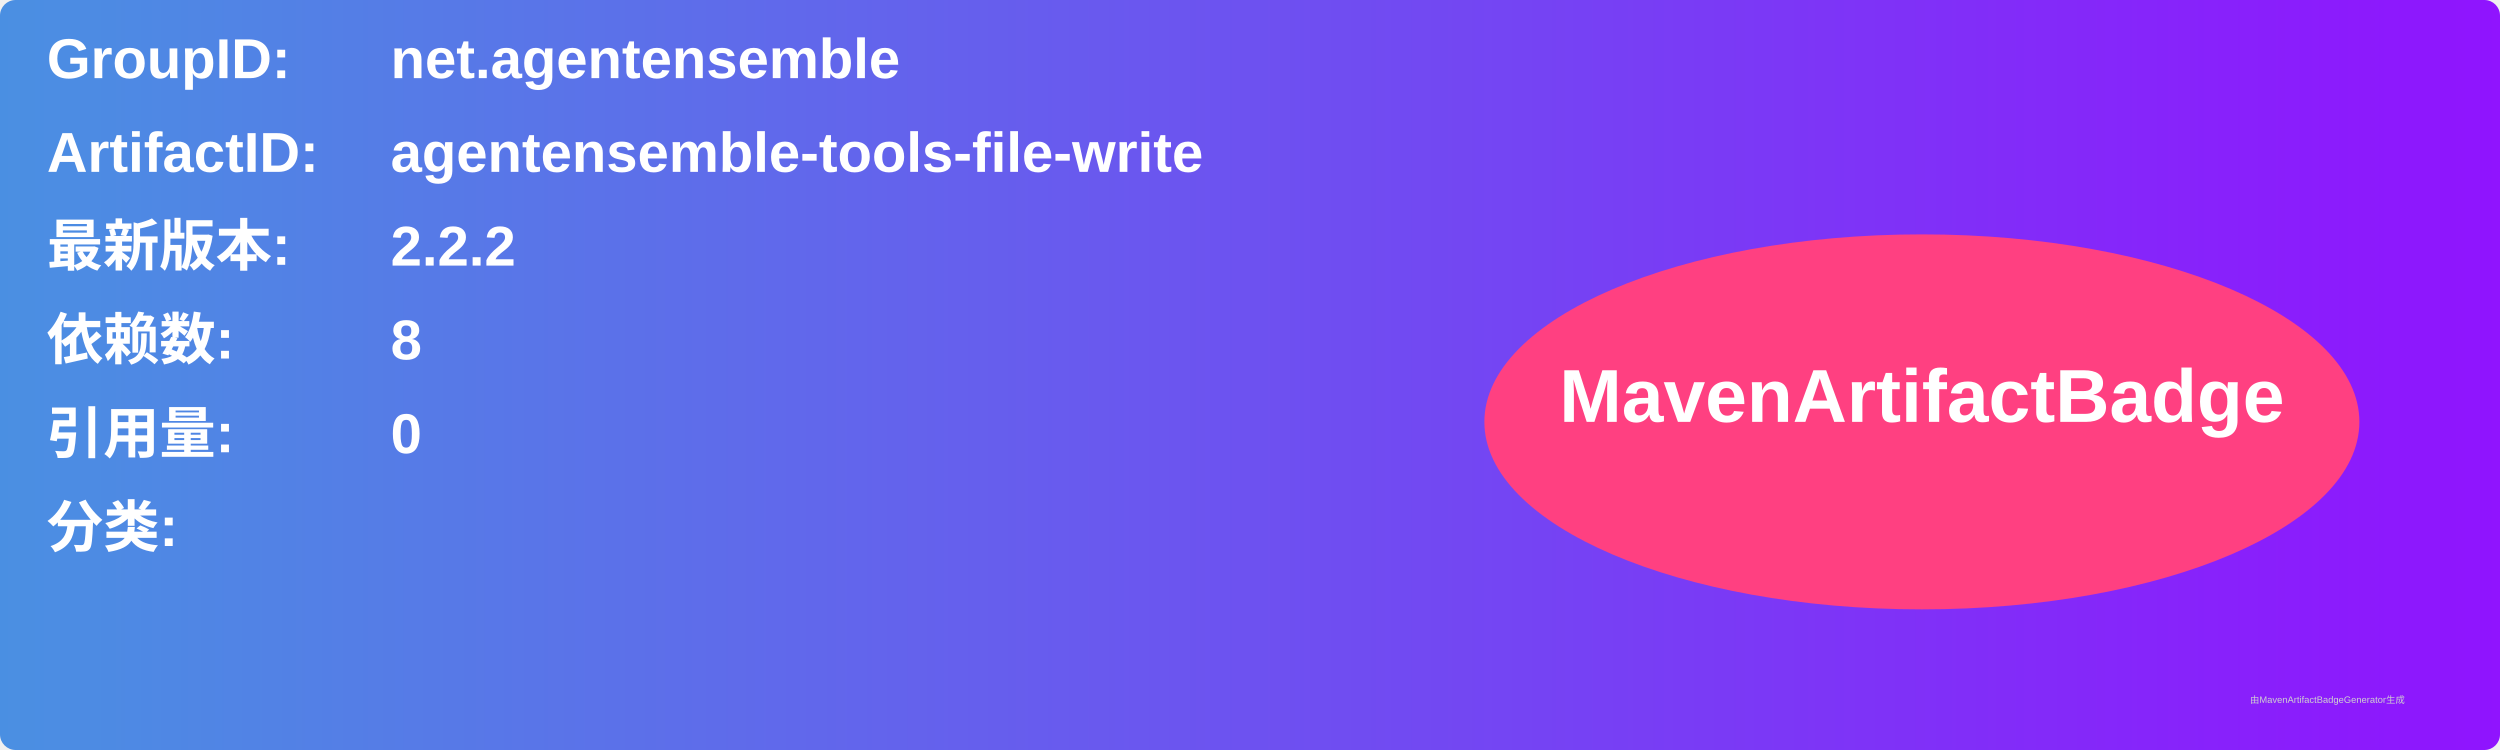
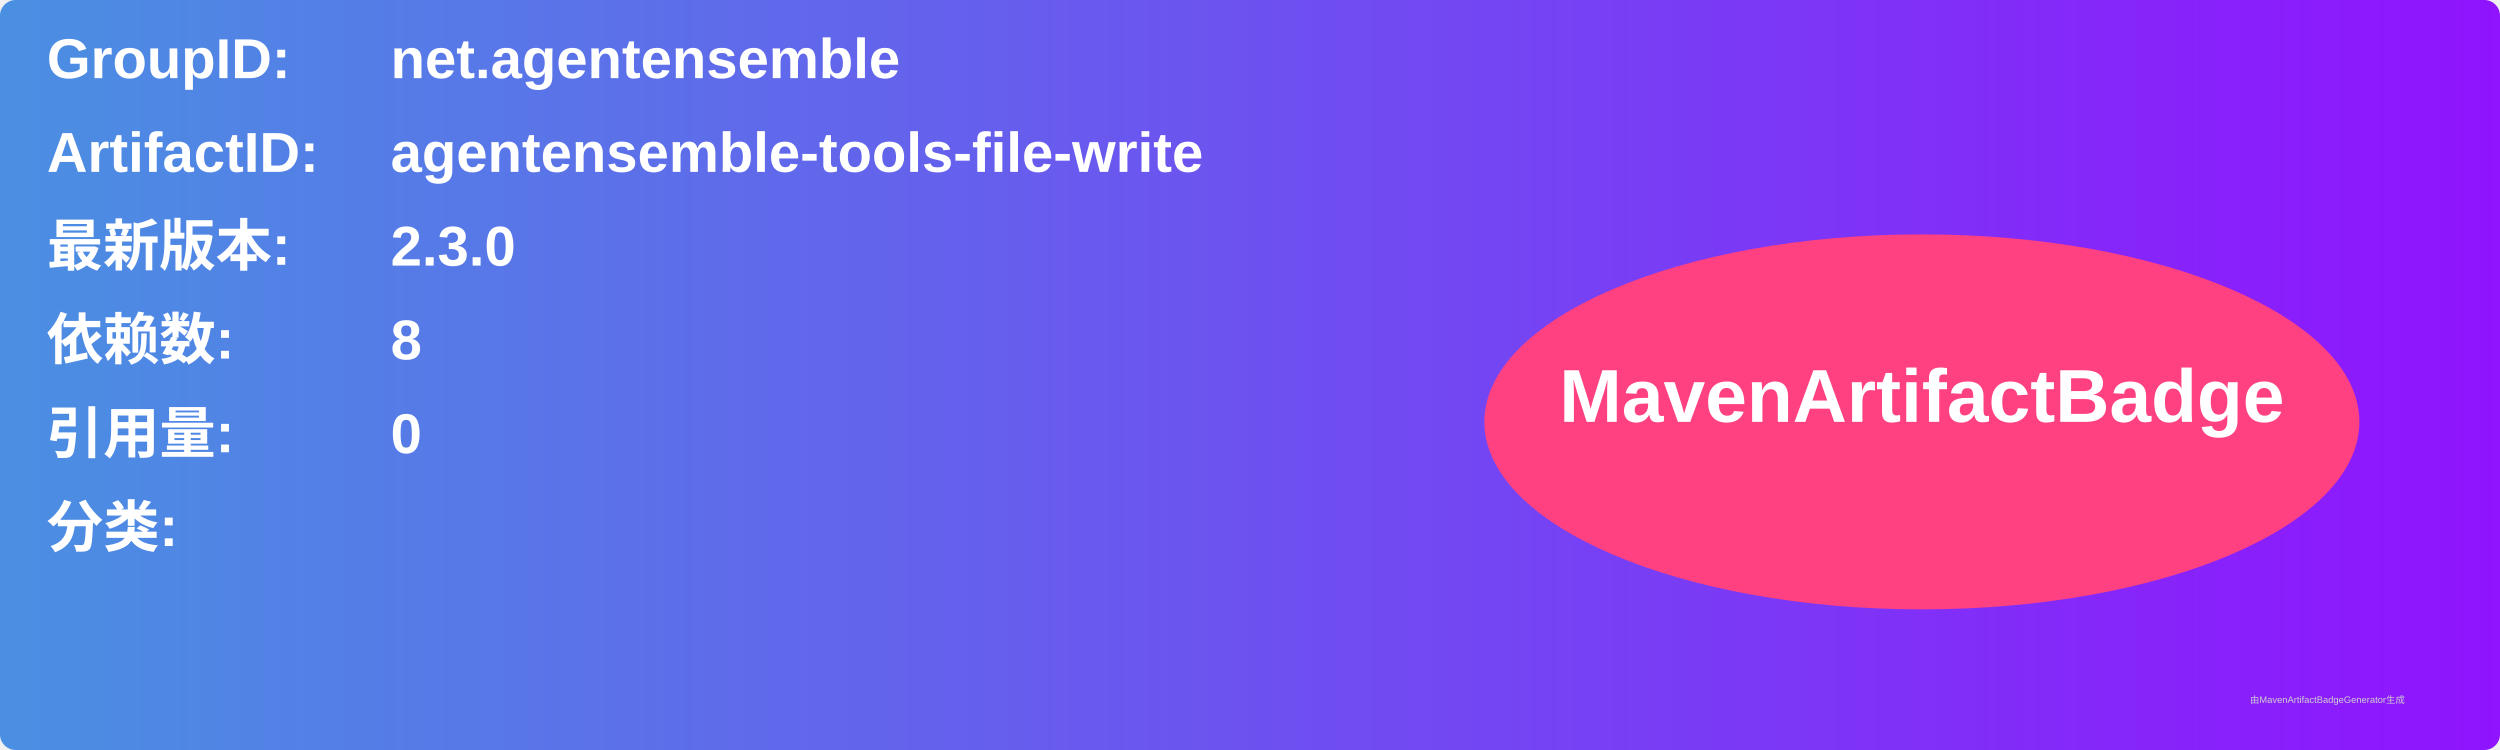
<svg xmlns="http://www.w3.org/2000/svg" width="800" height="240" viewBox="0 0 800 240">
  <linearGradient id="grad" x1="0%" y1="0%" x2="100%" y2="0%">
    <stop offset="0%" stop-color="#4a90e2" />
    <stop offset="100%" stop-color="#9013fe" />
  </linearGradient>
  <rect width="100%" height="100%" rx="5" ry="5" fill="url(#grad)" />
  <g transform="translate(15, 15)">
    <text x="0" y="10" font-family="Arial" font-size="18" fill="white" font-weight="bold" width="260">GroupID:</text>
    <text x="110" y="10" font-family="Arial" font-size="18" fill="white" font-weight="bold" width="460">net.agentensemble</text>
    <text x="0" y="40" font-family="Arial" font-size="18" fill="white" font-weight="bold" width="260">ArtifactID:</text>
    <text x="110" y="40" font-family="Arial" font-size="18" fill="white" font-weight="bold" width="460">agentensemble-tools-file-write</text>
    <text x="0" y="70" font-family="Arial" font-size="18" fill="white" font-weight="bold">最新版本:</text>
    <text x="110" y="70" font-family="Arial" font-size="18" fill="white" font-weight="bold">
-       <tspan font-weight="bold">2.2.2</tspan>
+       <tspan font-weight="bold">2.3.0</tspan>
    </text>
    <text x="0" y="100" font-family="Arial" font-size="18" fill="white" font-weight="bold">依赖数: </text>
    <text x="110" y="100" font-family="Arial" font-size="18" fill="white">
      <tspan font-weight="bold">8</tspan>
    </text>
    <text x="0" y="130" font-family="Arial" font-size="18" fill="white" font-weight="bold">引用量: </text>
    <text x="110" y="130" font-family="Arial" font-size="18" fill="white">
      <tspan font-weight="bold">0</tspan>
    </text>
    <text x="0" y="160" font-family="Arial" font-size="18" fill="white" font-weight="bold">分类:</text>
    <text x="10" y="190" font-family="Arial" font-size="10" fill="white">
      <tspan font-weight="bold" />
    </text>
    <ellipse cx="600" cy="120" rx="140" ry="60" fill="#ff4081" />
    <text x="600" y="120" text-anchor="middle" font-family="Arial" font-size="24" fill="white" font-weight="bold">MavenArtifactBadge</text>
  </g>
  <text x="720" y="225" font-family="Arial" font-size="3" fill="#d0d0d0">由MavenArtifactBadgeGenerator生成</text>
</svg>
